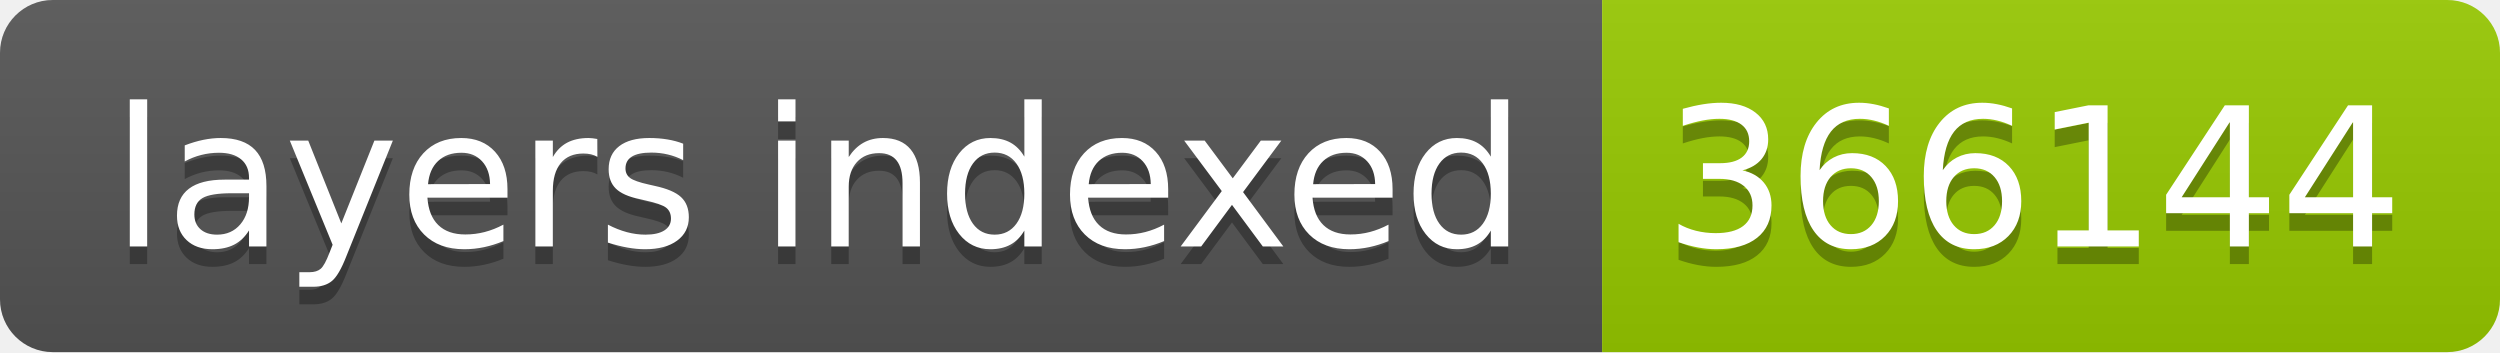
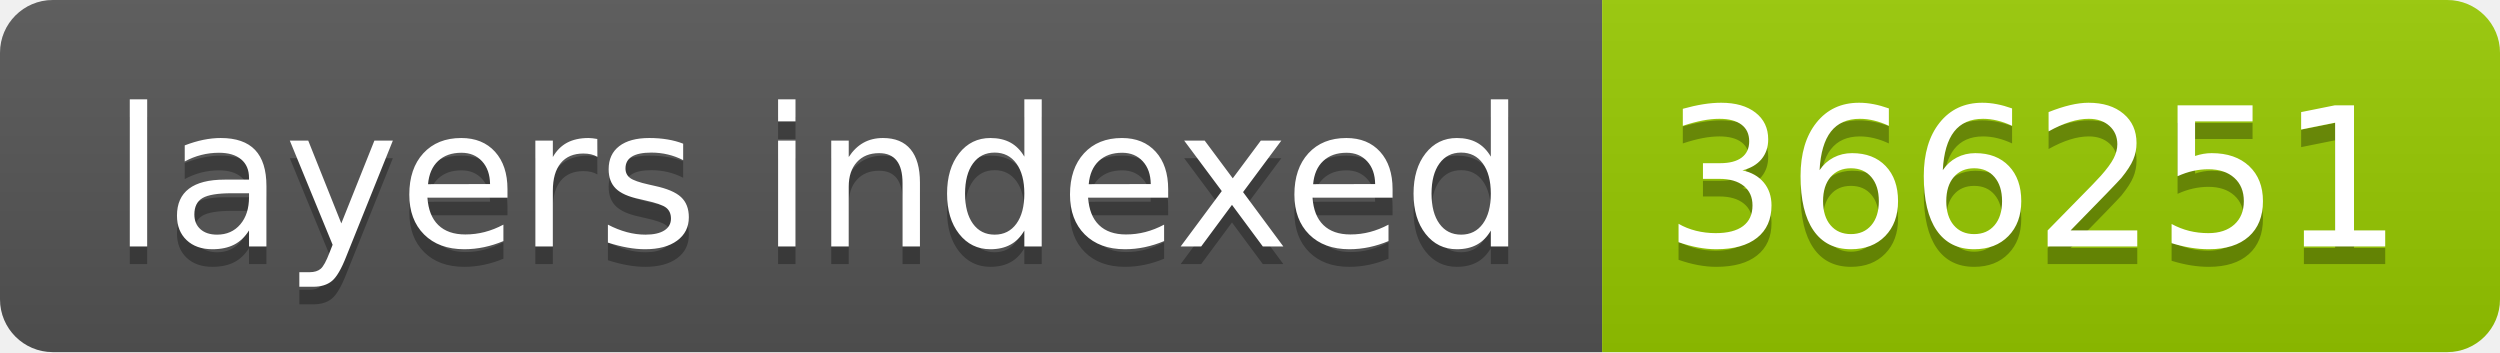
- <svg xmlns="http://www.w3.org/2000/svg" width="142" height="20" role="img" aria-label="layers indexed: 366144">
+ <svg xmlns="http://www.w3.org/2000/svg" width="142" height="20" role="img" aria-label="layers indexed: 366251">
  <linearGradient id="s" x2="0" y2="100%">
    <stop offset="0" stop-color="#bbb" stop-opacity=".1" />
    <stop offset="1" stop-opacity=".1" />
  </linearGradient>
  <clipPath id="r">
    <rect width="142" height="20" rx="3" fill="#fff" />
  </clipPath>
  <g clip-path="url(#r)">
    <rect width="91" height="20" fill="#555" />
    <rect x="91" width="51" height="20" fill="#97ca00" />
    <rect width="142" height="20" fill="url(#s)" />
  </g>
  <g fill="#fff" text-anchor="middle" font-family="Verdana,Geneva,DejaVu Sans,sans-serif" text-rendering="geometricPrecision" font-size="110">
    <text aria-hidden="true" x="465" y="150" fill="#010101" fill-opacity=".3" transform="scale(.1)" textLength="810">layers indexed</text>
    <text x="465" y="140" transform="scale(.1)" fill="#fff" textLength="810">layers indexed</text>
-     <text aria-hidden="true" x="1155" y="150" fill="#010101" fill-opacity=".3" transform="scale(.1)" textLength="410">366144</text>
-     <text x="1155" y="140" transform="scale(.1)" fill="#fff" textLength="410">366144</text>
+     <text aria-hidden="true" x="1155" y="150" fill="#010101" fill-opacity=".3" transform="scale(.1)" textLength="410">366251</text>
+     <text x="1155" y="140" transform="scale(.1)" fill="#fff" textLength="410">366251</text>
  </g>
</svg>
